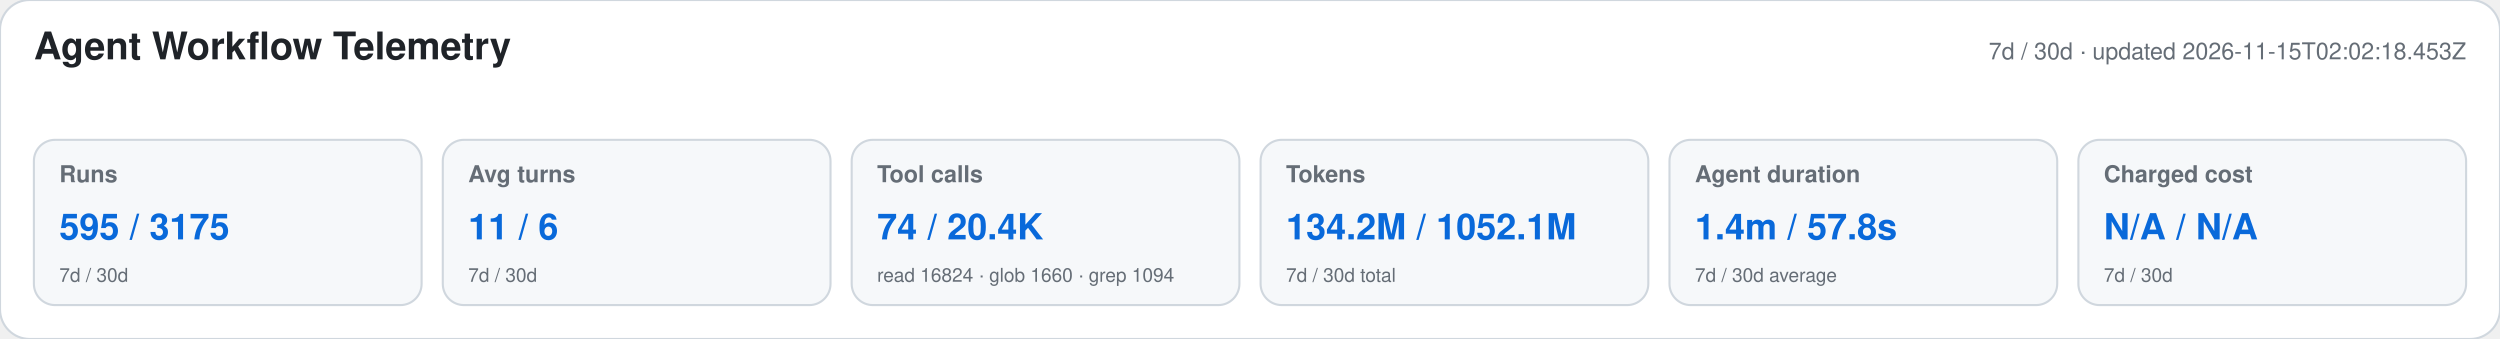
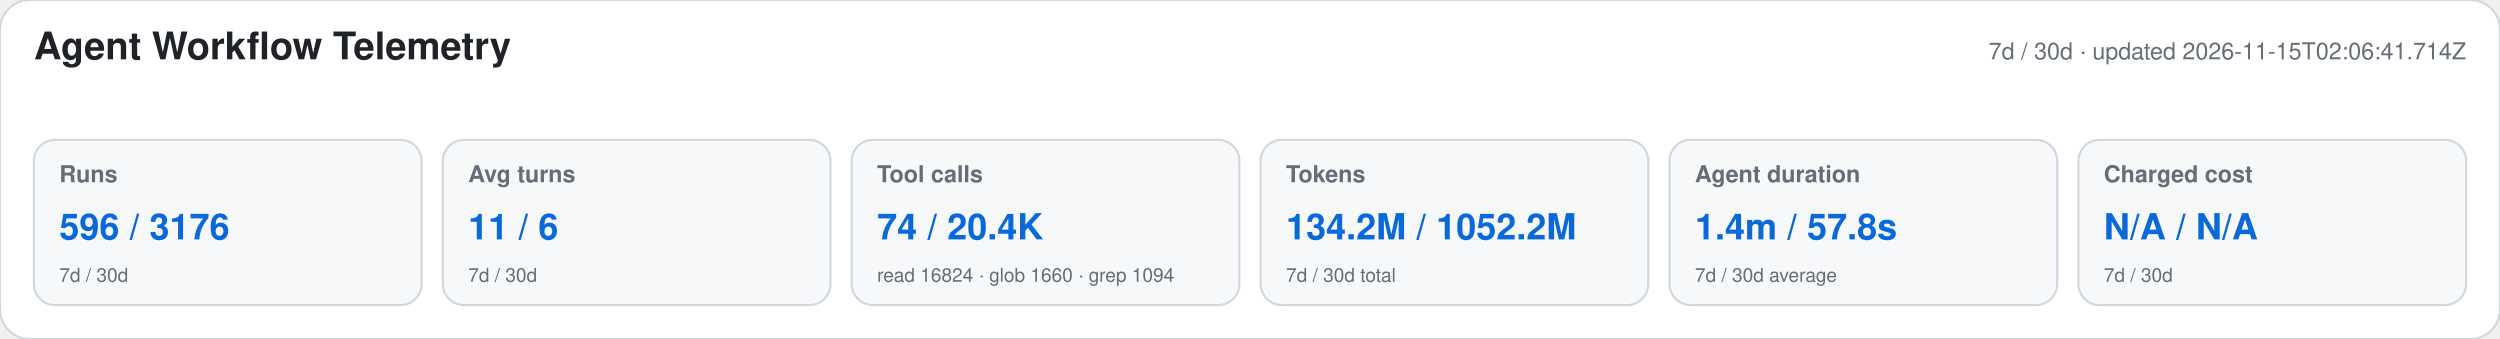
<svg xmlns="http://www.w3.org/2000/svg" width="1180" height="160" viewBox="0 0 1180 160" role="img" aria-labelledby="title desc">
  <style>text{font-family:-apple-system,BlinkMacSystemFont,"Segoe UI",Helvetica,Arial,sans-serif}.heading{font-size:18px;font-weight:650;fill:#1f2328}.meta,.label,.secondary{fill:#656d76}.meta,.label{font-size:11px}.label{font-weight:600}.primary{font-size:17px;font-weight:700;fill:#0969da}.secondary{font-size:9px}</style>
  <rect width="1180" height="160" rx="14" fill="#ffffff" stroke="#d0d7de" />
  <text x="16" y="28" class="heading">Agent Workflow Telemetry</text>
-   <text x="1164" y="28" text-anchor="end" class="meta">7d / 30d · updated 2026-11-15T02:02:18.453Z</text>
+   <text x="1164" y="28" text-anchor="end" class="meta">7d / 30d · updated 2026-11-15T02:06:41.714Z</text>
  <g>
    <rect x="16" y="66" width="183" height="78" rx="10" fill="#f6f8fa" stroke="#d0d7de" />
    <text x="28" y="86" class="label">Runs</text>
-     <text x="28" y="113" class="primary">595 / 3175</text>
+     <text x="28" y="113" class="primary">596 / 3176</text>
    <text x="28" y="133" class="secondary">7d / 30d</text>
  </g>
  <g>
    <rect x="209" y="66" width="183" height="78" rx="10" fill="#f6f8fa" stroke="#d0d7de" />
    <text x="221" y="86" class="label">Avg turns</text>
    <text x="221" y="113" class="primary">11 / 6</text>
    <text x="221" y="133" class="secondary">7d / 30d</text>
  </g>
  <g>
    <rect x="402" y="66" width="183" height="78" rx="10" fill="#f6f8fa" stroke="#d0d7de" />
    <text x="414" y="86" class="label">Tool calls</text>
    <text x="414" y="113" class="primary">74 / 20.4K</text>
    <text x="414" y="133" class="secondary">read 16824 · glob 1660 · grep 1094</text>
  </g>
  <g>
    <rect x="595" y="66" width="183" height="78" rx="10" fill="#f6f8fa" stroke="#d0d7de" />
    <text x="607" y="86" class="label">Tokens</text>
-     <text x="607" y="113" class="primary">134.2M / 1052.1M</text>
+     <text x="607" y="113" class="primary">134.2M / 1052.2M</text>
    <text x="607" y="133" class="secondary">7d / 30d total</text>
  </g>
  <g>
    <rect x="788" y="66" width="183" height="78" rx="10" fill="#f6f8fa" stroke="#d0d7de" />
    <text x="800" y="86" class="label">Agent duration</text>
    <text x="800" y="113" class="primary">1.4m / 57.8s</text>
    <text x="800" y="133" class="secondary">7d / 30d average</text>
  </g>
  <g>
    <rect x="981" y="66" width="183" height="78" rx="10" fill="#f6f8fa" stroke="#d0d7de" />
    <text x="993" y="86" class="label">Charged cost</text>
    <text x="993" y="113" class="primary">N/A / N/A</text>
    <text x="993" y="133" class="secondary">7d / 30d</text>
  </g>
</svg>
